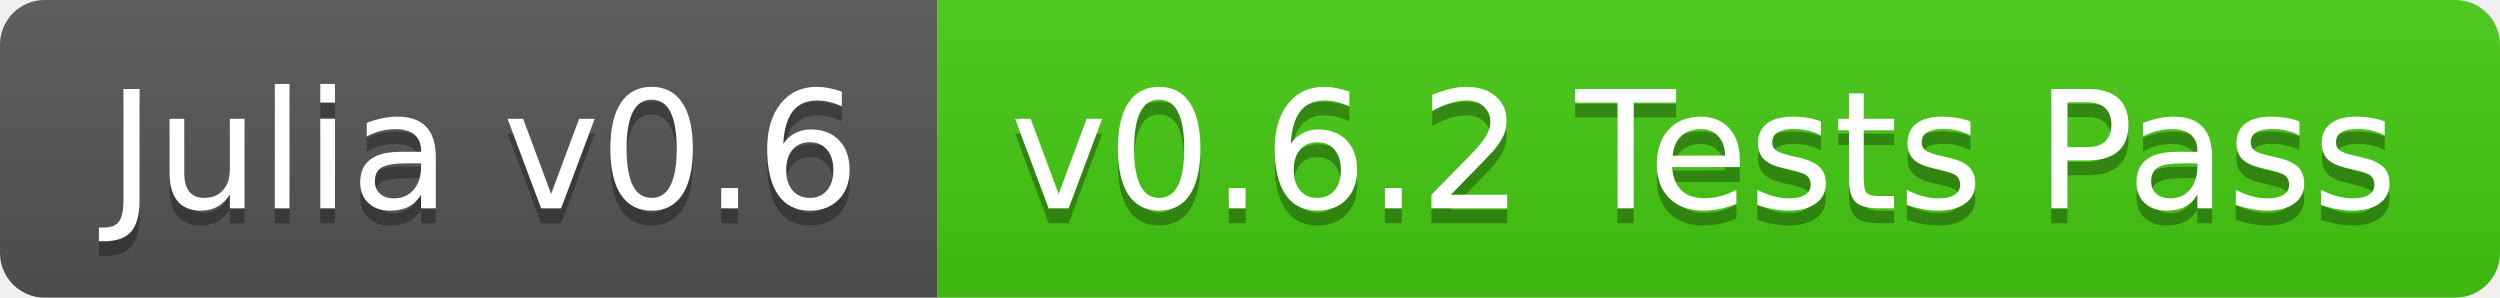
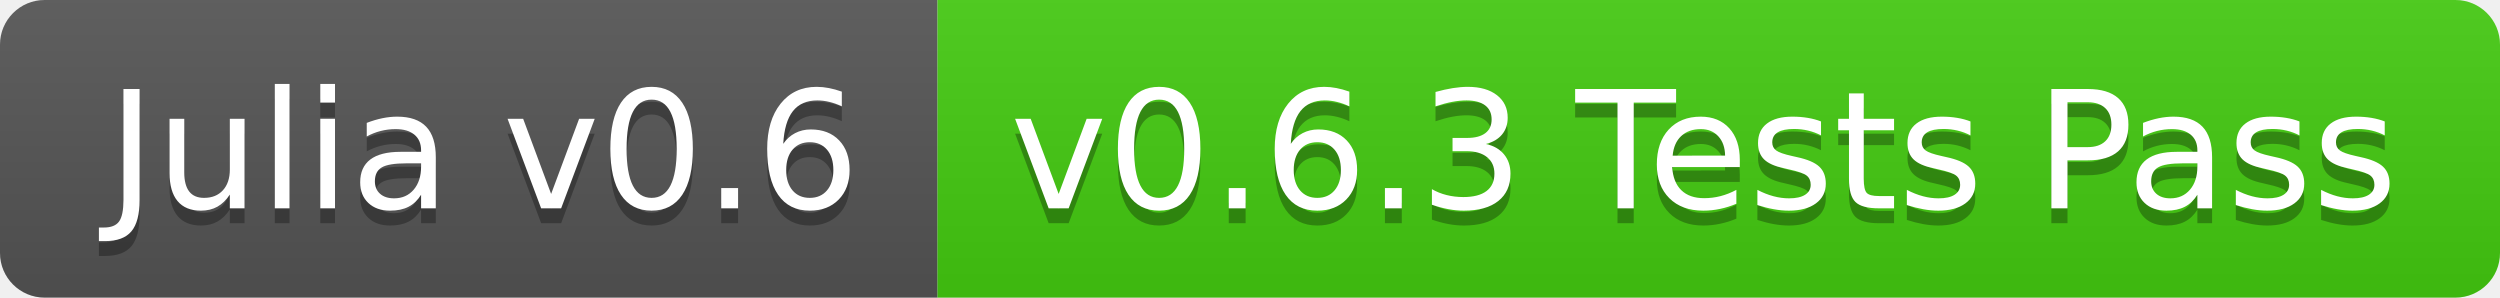
<svg xmlns="http://www.w3.org/2000/svg" width="168" height="20">
  <linearGradient id="b" x2="0" y2="100%">
    <stop offset="0" stop-color="#bbb" stop-opacity=".1" />
    <stop offset="1" stop-opacity=".1" />
  </linearGradient>
  <clipPath id="a">
    <rect width="168" height="20" rx="3" fill="#fff" />
  </clipPath>
  <g clip-path="url(#a)">
    <path fill="#555" d="M0 0h63v20H0z" />
    <path fill="#4c1" d="M63 0h105v20H63z" />
    <path fill="url(#b)" d="M0 0h168v20H0z" />
  </g>
  <g fill="#fff" text-anchor="middle" font-family="DejaVu Sans,Verdana,Geneva,sans-serif" font-size="110">
    <text x="325" y="150" fill="#010101" fill-opacity=".3" transform="scale(.1)" textLength="530">Julia v0.6</text>
    <text x="325" y="140" transform="scale(.1)" textLength="530">Julia v0.6</text>
-     <text x="1145" y="150" fill="#010101" fill-opacity=".3" transform="scale(.1)" textLength="950">v0.6.2 Tests Pass</text>
-     <text x="1145" y="140" transform="scale(.1)" textLength="950">v0.6.2 Tests Pass</text>
+     <text x="1145" y="150" fill="#010101" fill-opacity=".3" transform="scale(.1)" textLength="950">v0.6.3 Tests Pass</text>
+     <text x="1145" y="140" transform="scale(.1)" textLength="950">v0.6.3 Tests Pass</text>
  </g>
</svg>
